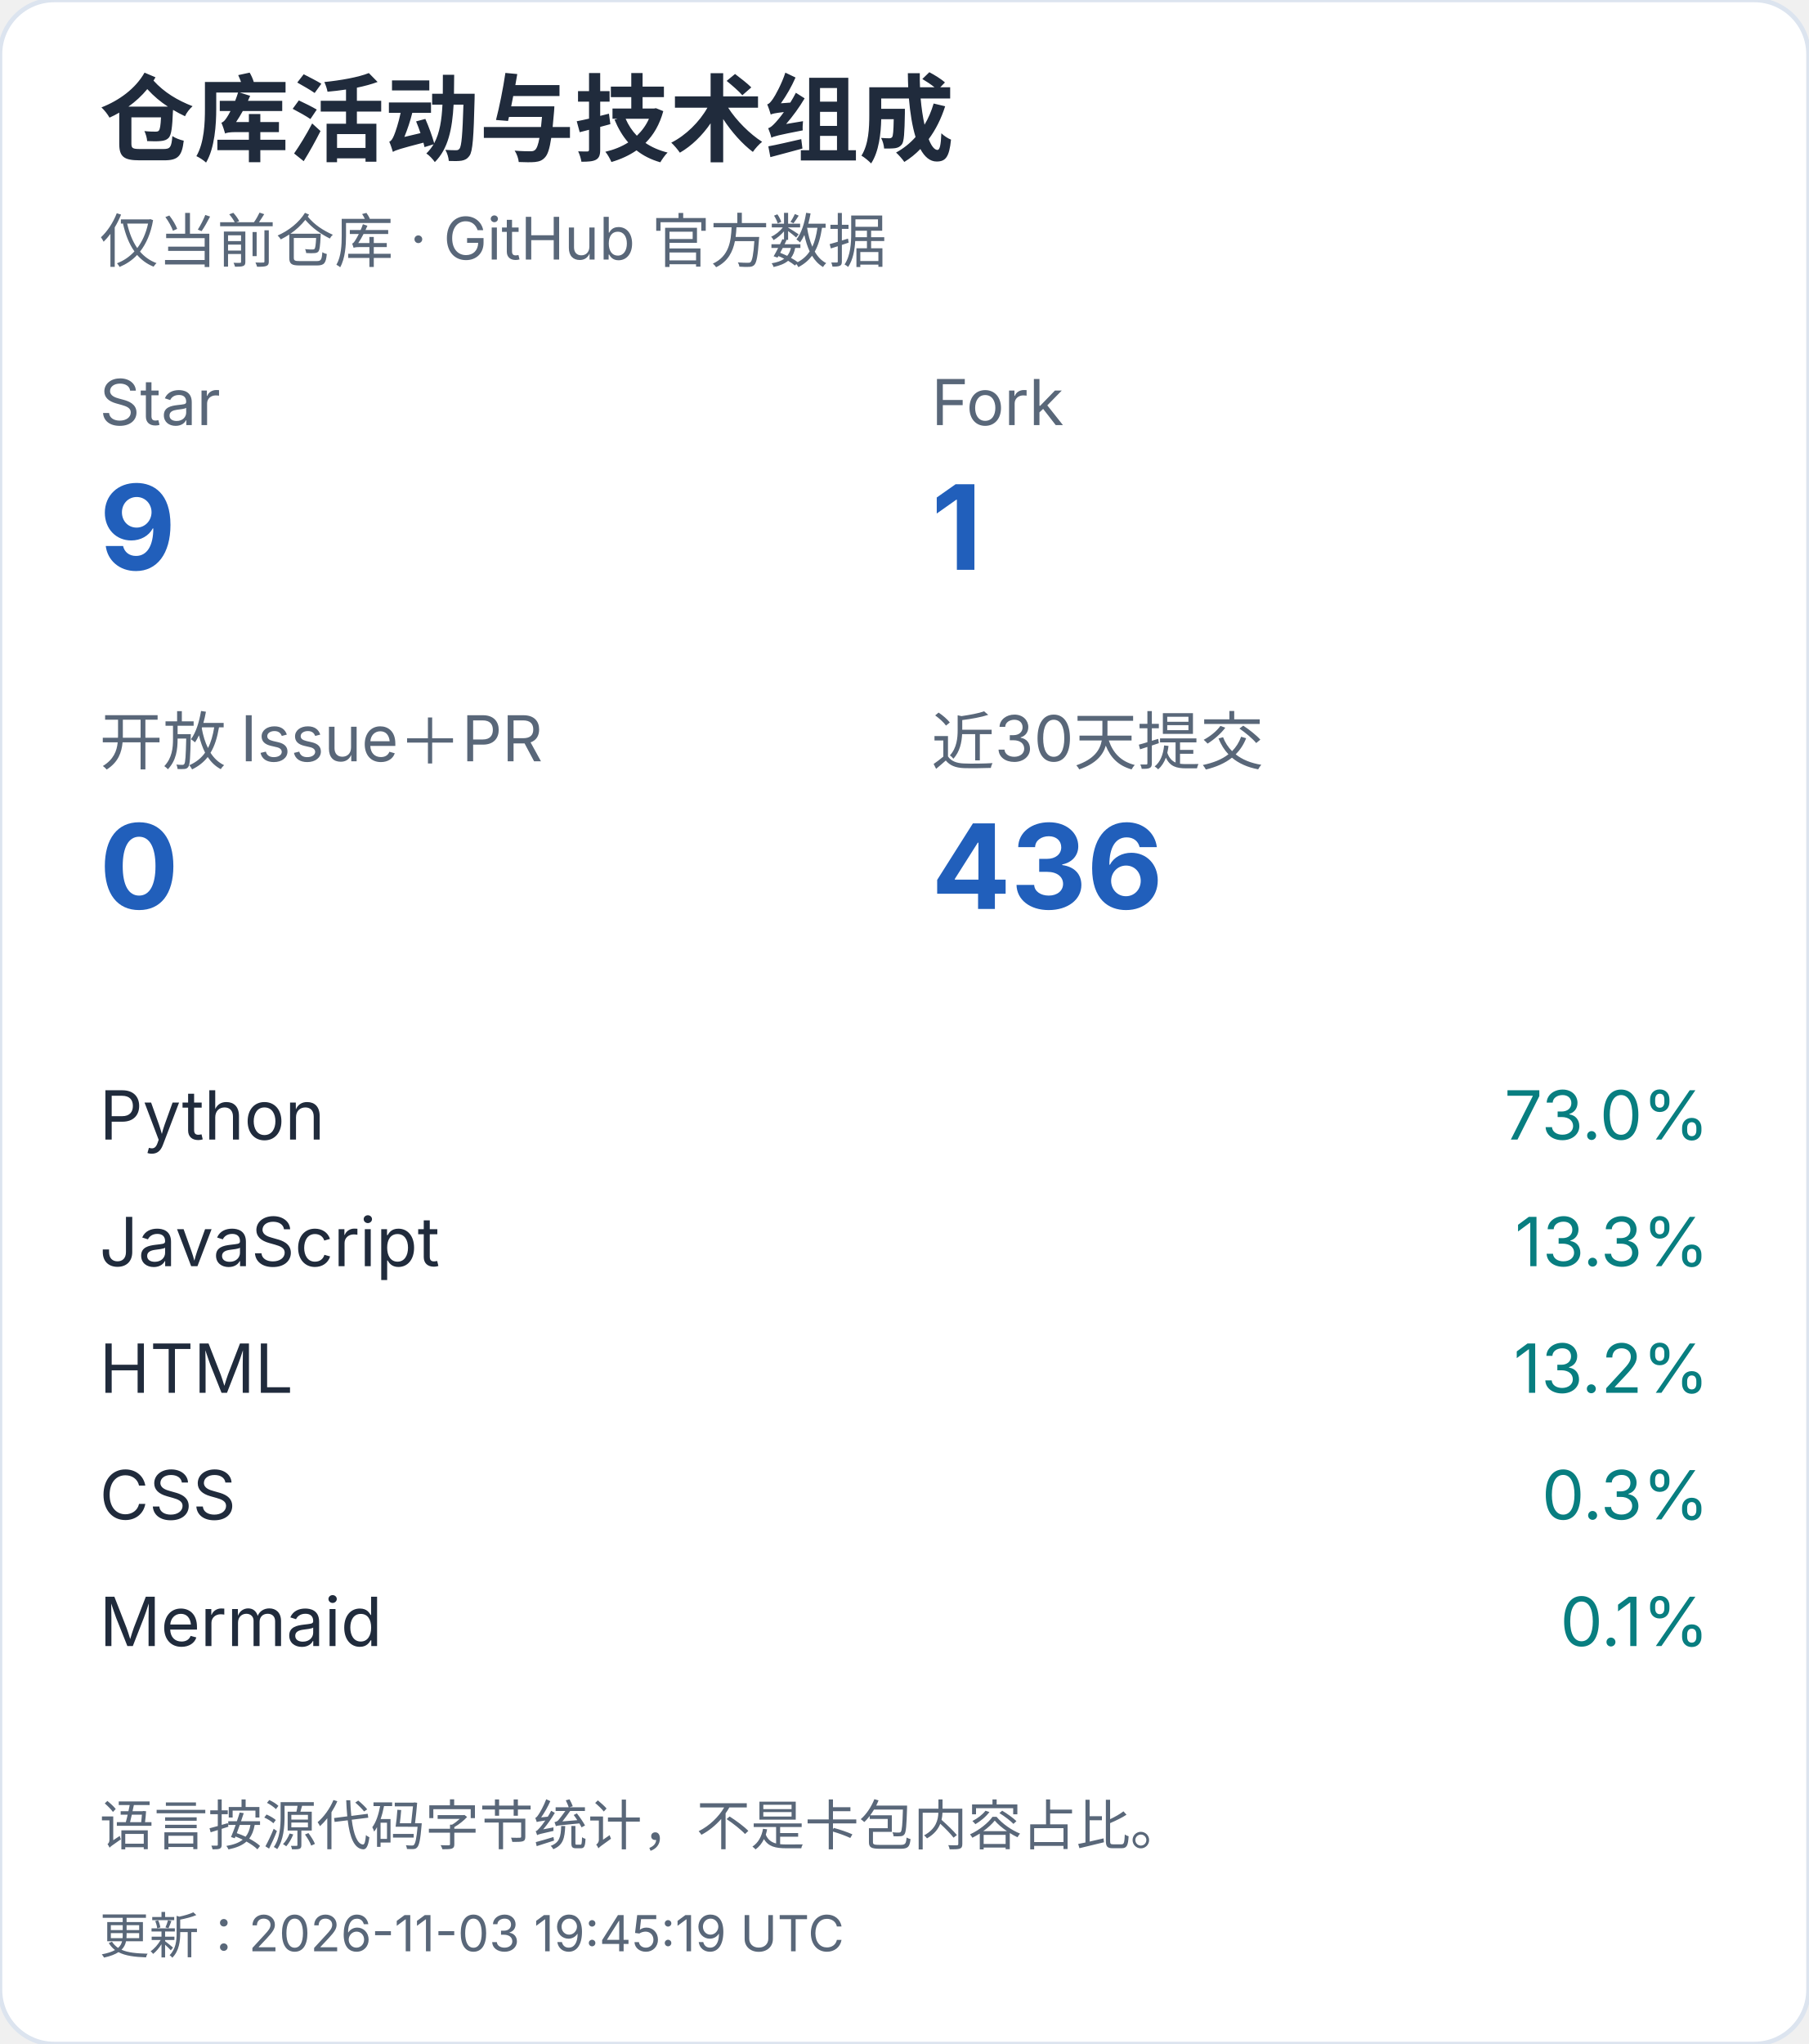
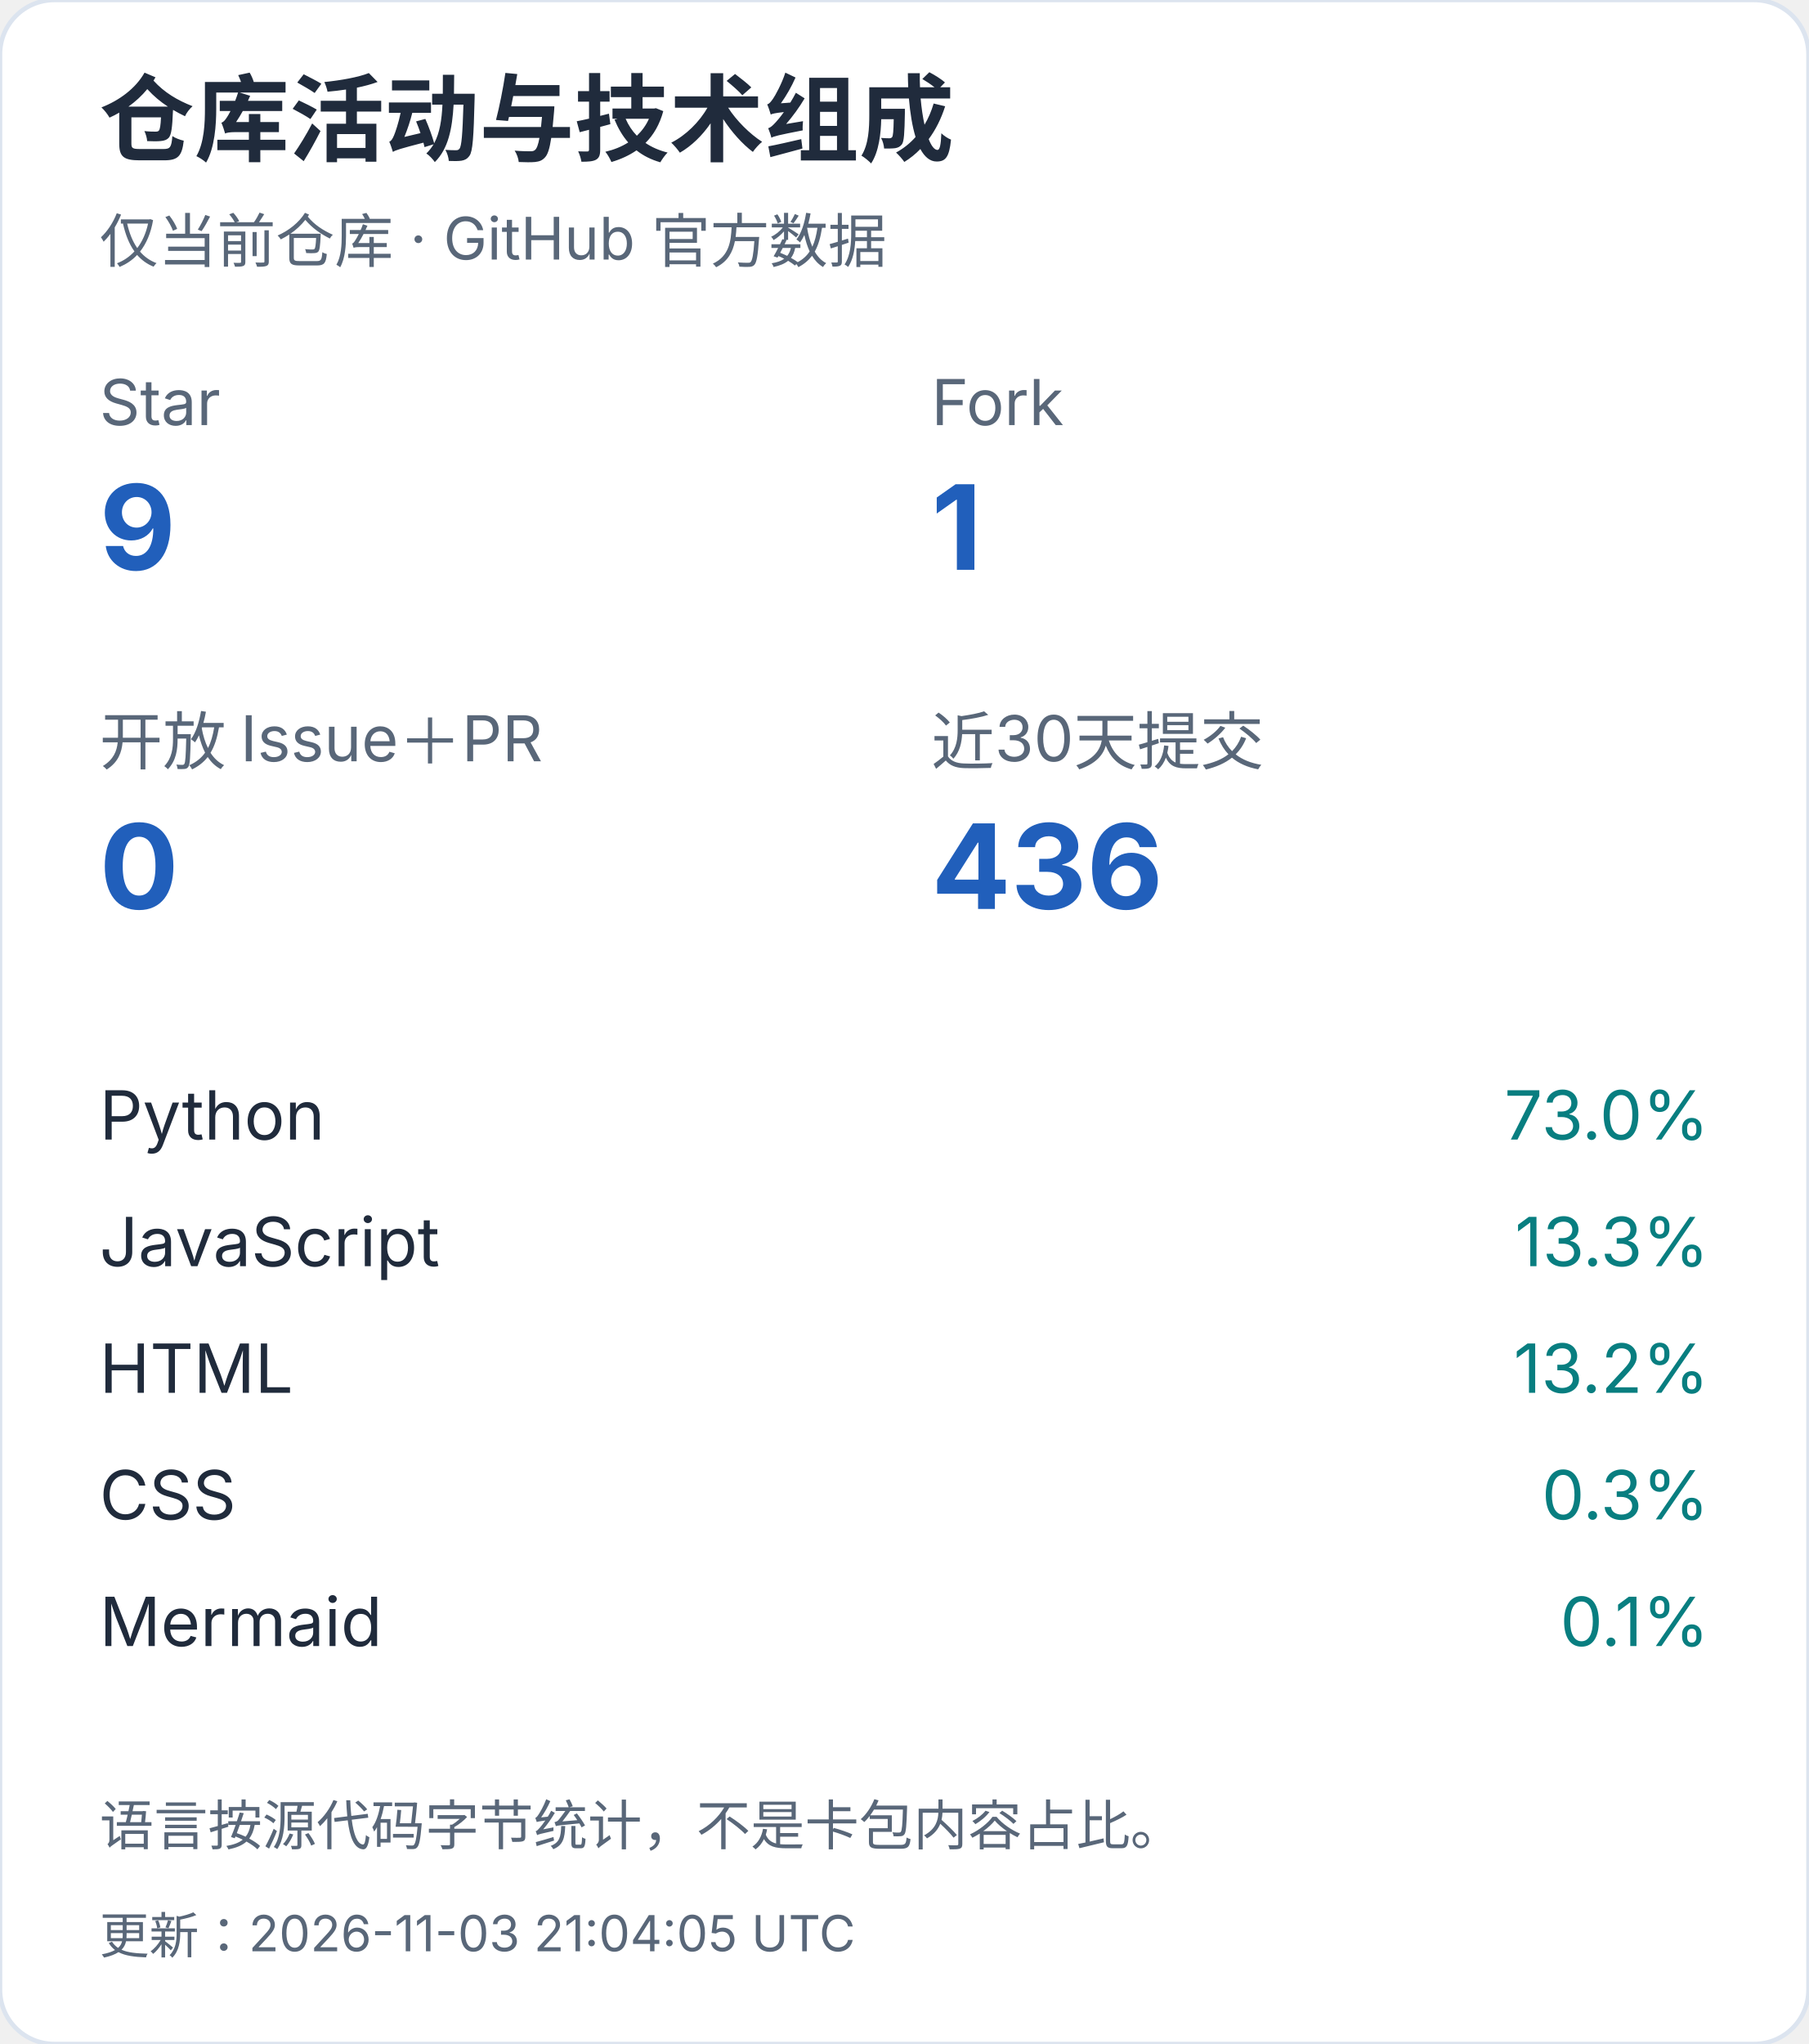
<svg xmlns="http://www.w3.org/2000/svg" width="400" height="452" viewBox="0 0 400 452" role="img" aria-label="仓库活动与技术组成（手机）">
  <style>text{font-family:-apple-system,BlinkMacSystemFont,"Segoe UI","PingFang SC","Microsoft YaHei",sans-serif;font-variant-numeric:tabular-nums}</style>
  <rect width="400" height="452" rx="12" fill="white" stroke="#dce4ef" />
  <text x="22" y="34" font-size="21" fill="#202b3c" font-weight="650" text-anchor="start">仓库活动与技术组成</text>
  <text x="22" y="58" font-size="13" fill="#596779" font-weight="400" text-anchor="start">仅当前仓库 · GitHub 官方数据</text>
  <text x="22" y="94" font-size="14" fill="#596779" font-weight="400" text-anchor="start">Star</text>
  <text x="22" y="126" font-size="26" fill="#215fbb" font-weight="650" text-anchor="start">9</text>
  <text x="206" y="94" font-size="14" fill="#596779" font-weight="400" text-anchor="start">Fork</text>
  <text x="206" y="126" font-size="26" fill="#215fbb" font-weight="650" text-anchor="start">1</text>
  <text x="22" y="169" font-size="14" fill="#596779" font-weight="400" text-anchor="start">开放 Issue＋PR</text>
  <text x="22" y="201" font-size="26" fill="#215fbb" font-weight="650" text-anchor="start">0</text>
  <text x="206" y="169" font-size="14" fill="#596779" font-weight="400" text-anchor="start">近30天提交</text>
  <text x="206" y="201" font-size="26" fill="#215fbb" font-weight="650" text-anchor="start">436</text>
  <text x="22" y="252" font-size="15" fill="#202b3c" font-weight="400" text-anchor="start">Python</text>
  <text x="378" y="252" font-size="15" fill="#087e80" font-weight="400" text-anchor="end">73.0%</text>
  <text x="22" y="280" font-size="15" fill="#202b3c" font-weight="400" text-anchor="start">JavaScript</text>
  <text x="378" y="280" font-size="15" fill="#087e80" font-weight="400" text-anchor="end">13.3%</text>
  <text x="22" y="308" font-size="15" fill="#202b3c" font-weight="400" text-anchor="start">HTML</text>
  <text x="378" y="308" font-size="15" fill="#087e80" font-weight="400" text-anchor="end">13.2%</text>
  <text x="22" y="336" font-size="15" fill="#202b3c" font-weight="400" text-anchor="start">CSS</text>
  <text x="378" y="336" font-size="15" fill="#087e80" font-weight="400" text-anchor="end">0.3%</text>
  <text x="22" y="364" font-size="15" fill="#202b3c" font-weight="400" text-anchor="start">Mermaid</text>
  <text x="378" y="364" font-size="15" fill="#087e80" font-weight="400" text-anchor="end">0.1%</text>
  <text x="22" y="408" font-size="12" fill="#596779" font-weight="400" text-anchor="start">语言按源代码字节统计，不是卡包内容占比。</text>
-   <text x="22" y="432" font-size="11" fill="#596779" font-weight="400" text-anchor="start">更新：2026-11-03 19:45:19 UTC</text>
+   <text x="22" y="432" font-size="11" fill="#596779" font-weight="400" text-anchor="start">更新：2026-11-03 21:04:05 UTC</text>
</svg>
